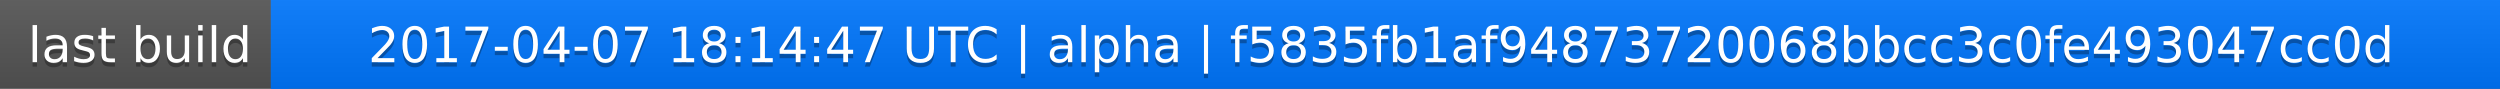
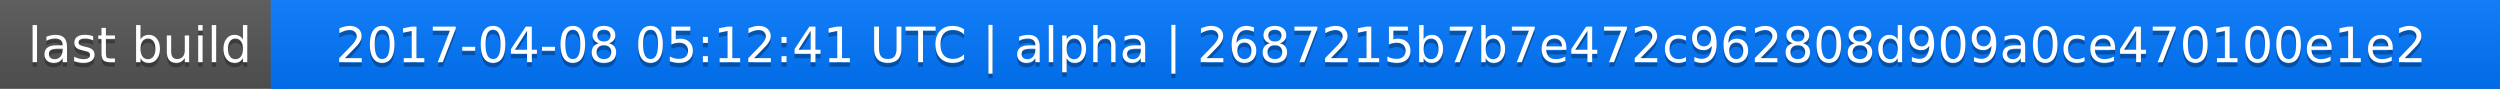
<svg xmlns="http://www.w3.org/2000/svg" width="563" height="20">
  <linearGradient id="a" x2="0" y2="100%">
    <stop offset="0" stop-color="#bbb" stop-opacity=".1" />
    <stop offset="1" stop-opacity=".1" />
  </linearGradient>
  <rect rx="0" width="563" height="20" fill="#555" />
  <rect rx="0" x="61" width="502" height="20" fill="#07f" />
  <path fill="#07f" d="M61 0h4v20h-4z" />
  <rect rx="0" width="563" height="20" fill="url(#a)" />
  <g fill="#fff" text-anchor="middle" font-family="DejaVu Sans,Verdana,Geneva,sans-serif" font-size="11">
    <text x="31.5" y="15" fill="#010101" fill-opacity=".3">last build</text>
    <text x="31.5" y="14">last build</text>
-     <text x="311" y="15" fill="#010101" fill-opacity=".3">2017-04-07 18:14:47 UTC | alpha | f5835fb1af94873720068bbcc3c0fe493047cc0d</text>
-     <text x="311" y="14">2017-04-07 18:14:47 UTC | alpha | f5835fb1af94873720068bbcc3c0fe493047cc0d</text>
+     <text x="311" y="15" fill="#010101" fill-opacity=".3">2017-04-08 05:12:41 UTC | alpha | 2687215b7b7e472c962808d909a0ce470100e1e2</text>
+     <text x="311" y="14">2017-04-08 05:12:41 UTC | alpha | 2687215b7b7e472c962808d909a0ce470100e1e2</text>
  </g>
</svg>
